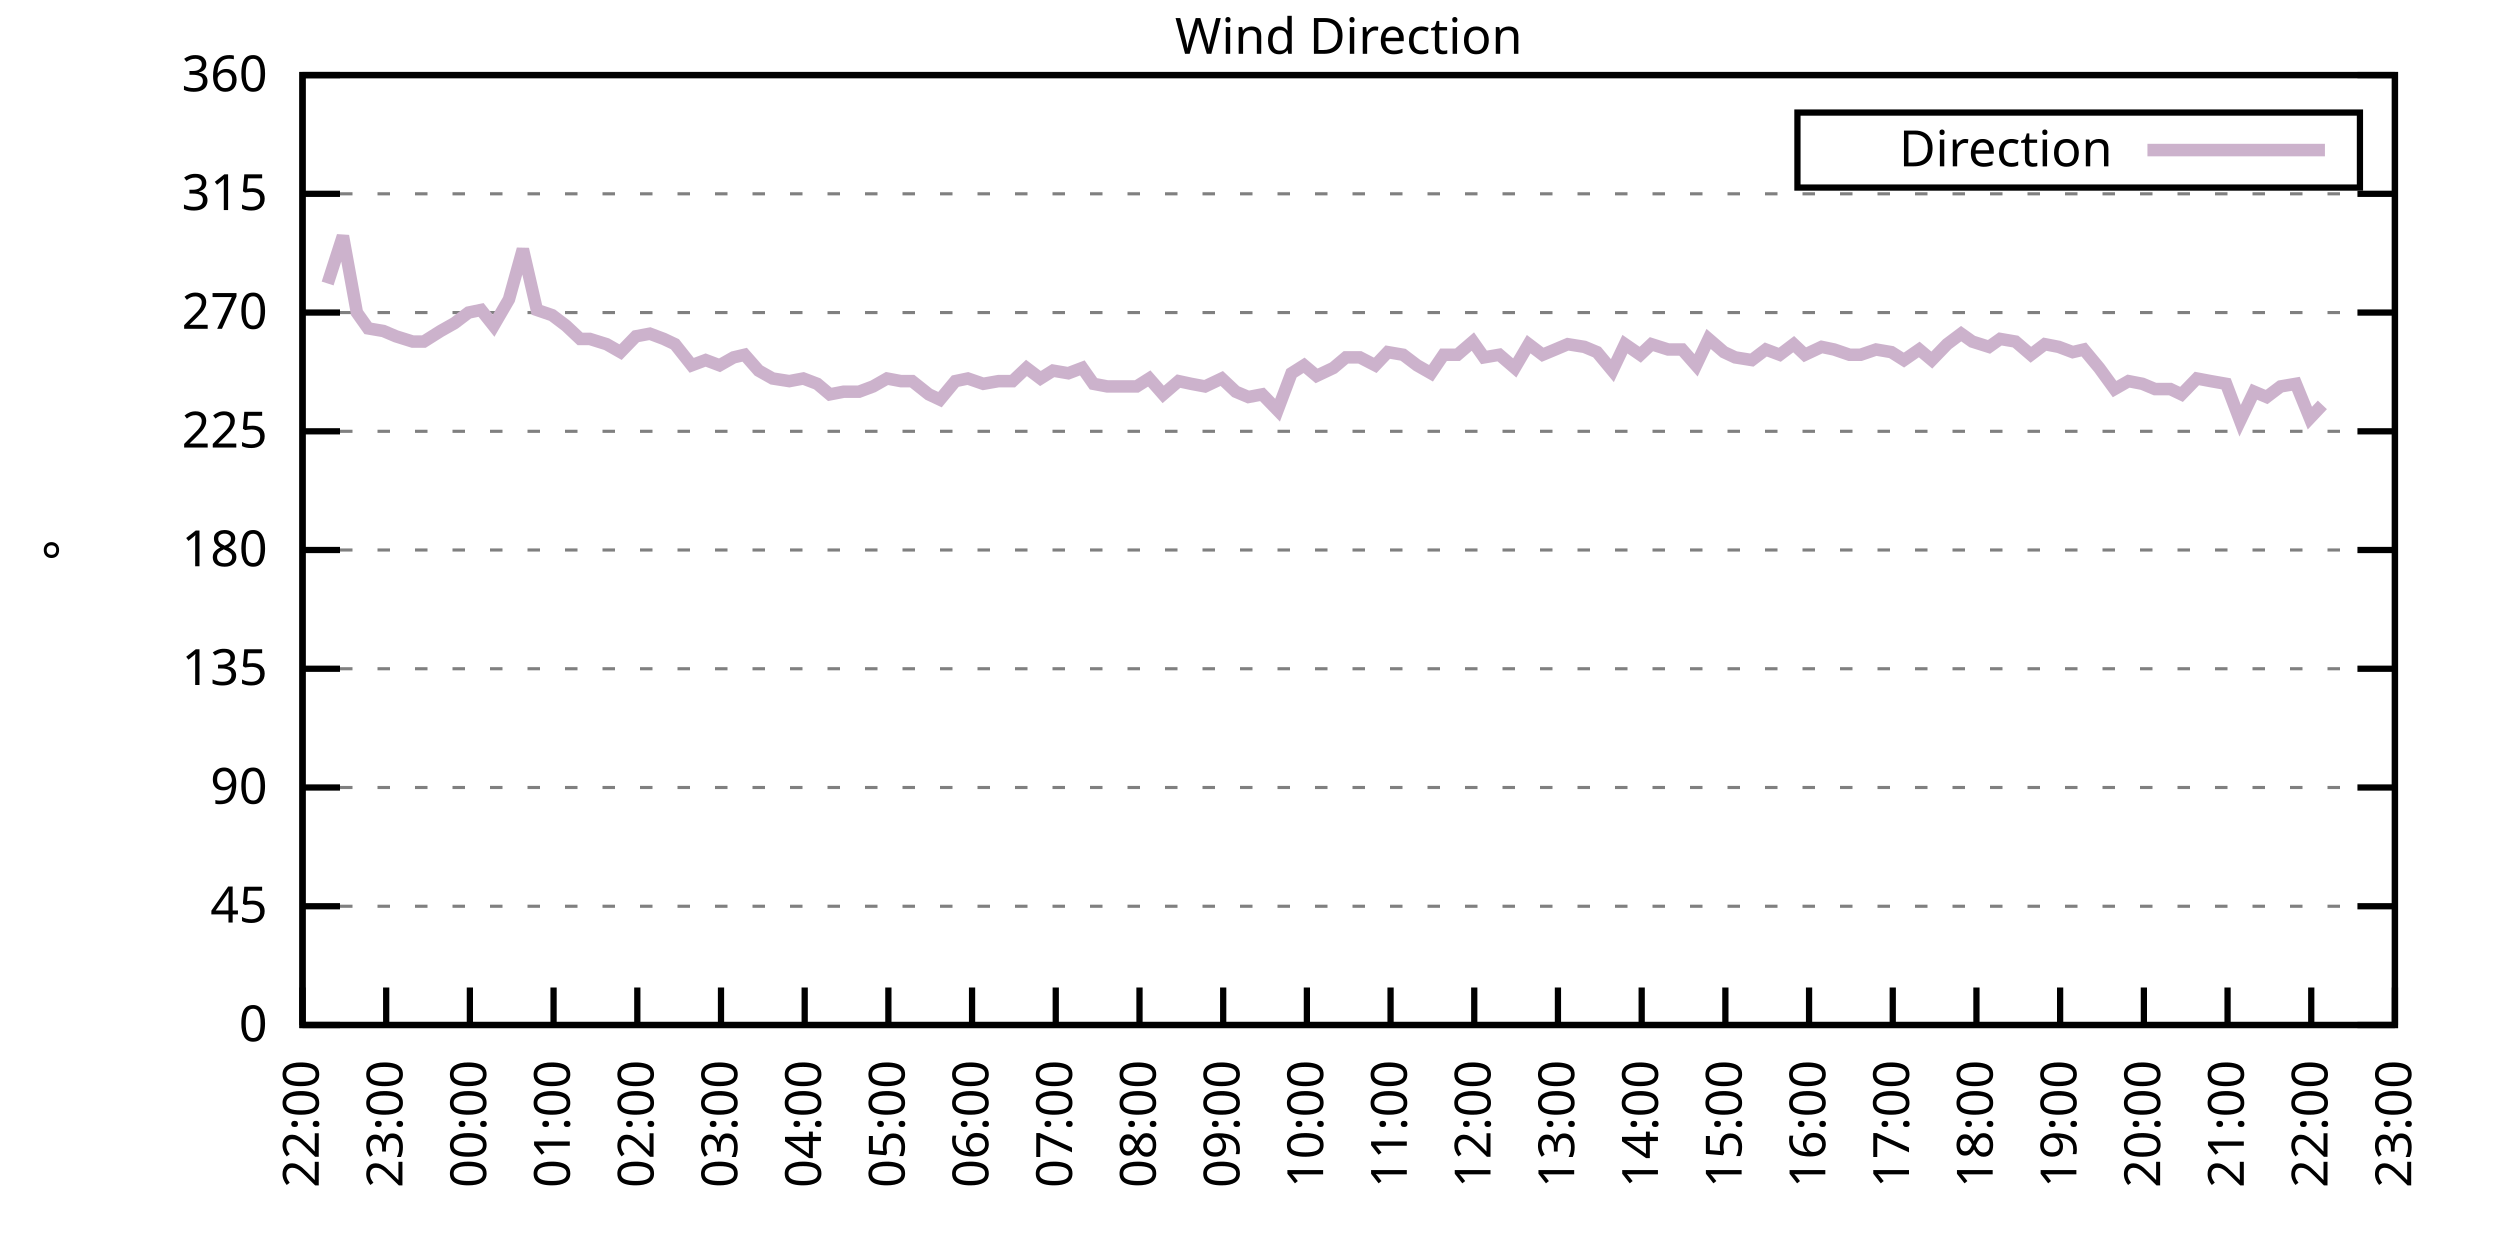
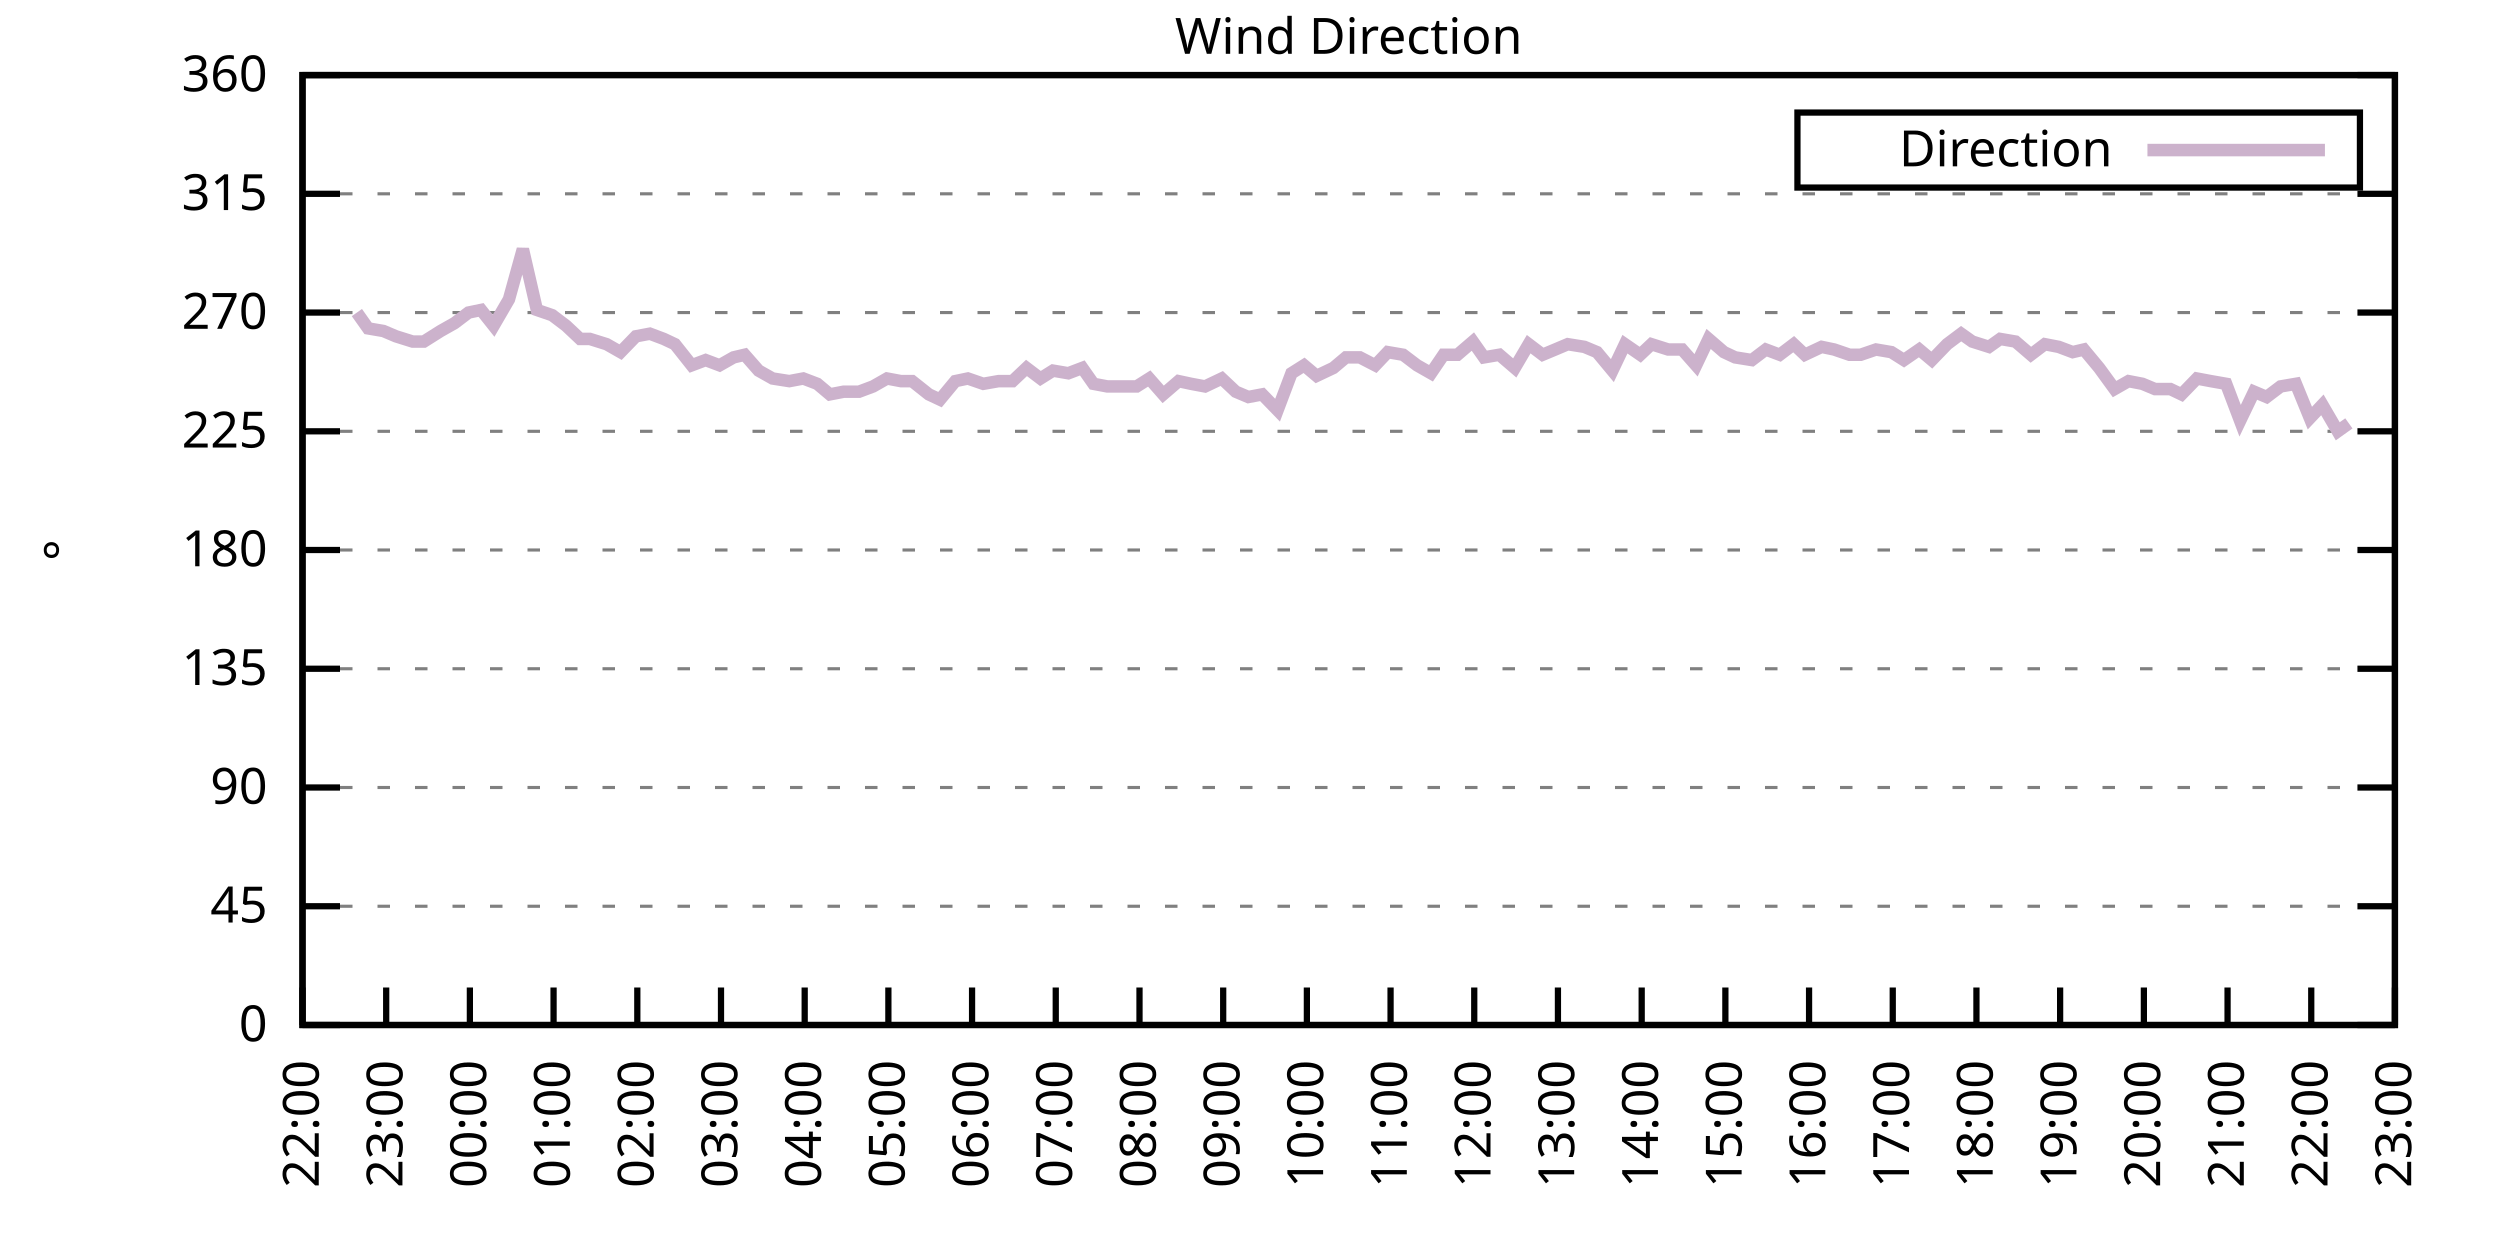
<svg xmlns="http://www.w3.org/2000/svg" xmlns:xlink="http://www.w3.org/1999/xlink" width="400" height="200" viewBox="0 0 400 200">
  <g id="gnuplot_canvas">
    <rect x="0" y="0" width="400" height="200" fill="none" />
    <defs>
      <circle id="gpDot" r="0.5" stroke-width="0.5" stroke="currentColor" />
      <path id="gpPt0" stroke-width="0.333" stroke="currentColor" d="M-1,0 h2 M0,-1 v2" />
      <path id="gpPt1" stroke-width="0.333" stroke="currentColor" d="M-1,-1 L1,1 M1,-1 L-1,1" />
      <path id="gpPt2" stroke-width="0.333" stroke="currentColor" d="M-1,0 L1,0 M0,-1 L0,1 M-1,-1 L1,1 M-1,1 L1,-1" />
      <rect id="gpPt3" stroke-width="0.333" stroke="currentColor" x="-1" y="-1" width="2" height="2" />
      <rect id="gpPt4" stroke-width="0.333" stroke="currentColor" fill="currentColor" x="-1" y="-1" width="2" height="2" />
      <circle id="gpPt5" stroke-width="0.333" stroke="currentColor" cx="0" cy="0" r="1" />
      <use xlink:href="#gpPt5" id="gpPt6" fill="currentColor" stroke="none" />
      <path id="gpPt7" stroke-width="0.333" stroke="currentColor" d="M0,-1.33 L-1.33,0.67 L1.33,0.67 z" />
      <use xlink:href="#gpPt7" id="gpPt8" fill="currentColor" stroke="none" />
      <use xlink:href="#gpPt7" id="gpPt9" stroke="currentColor" transform="rotate(180)" />
      <use xlink:href="#gpPt9" id="gpPt10" fill="currentColor" stroke="none" />
      <use xlink:href="#gpPt3" id="gpPt11" stroke="currentColor" transform="rotate(45)" />
      <use xlink:href="#gpPt11" id="gpPt12" fill="currentColor" stroke="none" />
      <path id="gpPt13" stroke-width="0.333" stroke="currentColor" d="M0,1.330 L1.265,0.411 L0.782,-1.067 L-0.782,-1.076 L-1.265,0.411 z" />
      <use xlink:href="#gpPt13" id="gpPt14" fill="currentColor" stroke="none" />
      <filter id="textbox" filterUnits="objectBoundingBox" x="0" y="0" height="1" width="1">
        <feFlood flood-color="white" flood-opacity="1" result="bgnd" />
        <feComposite in="SourceGraphic" in2="bgnd" operator="atop" />
      </filter>
      <filter id="greybox" filterUnits="objectBoundingBox" x="0" y="0" height="1" width="1">
        <feFlood flood-color="lightgrey" flood-opacity="1" result="grey" />
        <feComposite in="SourceGraphic" in2="grey" operator="atop" />
      </filter>
    </defs>
    <g fill="none" color="white" stroke="currentColor" stroke-width="1.00" stroke-linecap="butt" stroke-linejoin="miter">
</g>
    <g fill="none" color="black" stroke="currentColor" stroke-width="1.00" stroke-linecap="butt" stroke-linejoin="miter">
      <g stroke="none" shape-rendering="crispEdges">
        <polygon fill="rgb(255, 255, 255)" points="48.40,164.00 383.18,164.00 383.18,12.02 48.40,12.02 " />
      </g>
    </g>
    <g fill="none" color="black" stroke="currentColor" stroke-width="1.00" stroke-linecap="butt" stroke-linejoin="miter">
</g>
    <g fill="none" color="black" stroke="black" stroke-width="0.50" stroke-linecap="butt" stroke-linejoin="miter">
</g>
    <g fill="none" color="gray" stroke="currentColor" stroke-width="0.50" stroke-linecap="butt" stroke-linejoin="miter">
      <path stroke="gray" stroke-dasharray="2,4" class="gridline" d="M48.40,164.00 L383.19,164.00  " />
    </g>
    <g fill="none" color="gray" stroke="gray" stroke-width="1.00" stroke-linecap="butt" stroke-linejoin="miter">
</g>
    <g fill="none" color="black" stroke="currentColor" stroke-width="1.00" stroke-linecap="butt" stroke-linejoin="miter">
      <path stroke="black" d="M48.40,164.00 L54.40,164.00 M383.19,164.00 L377.19,164.00  " />
      <g transform="translate(42.80,166.60)" stroke="none" fill="black" font-family="Sans" font-size="8.00" text-anchor="end">
        <text>
          <tspan font-family="Sans"> 0</tspan>
        </text>
      </g>
    </g>
    <g fill="none" color="black" stroke="currentColor" stroke-width="1.00" stroke-linecap="butt" stroke-linejoin="miter">
</g>
    <g fill="none" color="black" stroke="black" stroke-width="0.50" stroke-linecap="butt" stroke-linejoin="miter">
</g>
    <g fill="none" color="gray" stroke="currentColor" stroke-width="0.50" stroke-linecap="butt" stroke-linejoin="miter">
      <path stroke="gray" stroke-dasharray="2,4" class="gridline" d="M48.40,145.00 L383.19,145.00  " />
    </g>
    <g fill="none" color="gray" stroke="gray" stroke-width="1.00" stroke-linecap="butt" stroke-linejoin="miter">
</g>
    <g fill="none" color="black" stroke="currentColor" stroke-width="1.00" stroke-linecap="butt" stroke-linejoin="miter">
      <path stroke="black" d="M48.40,145.00 L54.40,145.00 M383.19,145.00 L377.19,145.00  " />
      <g transform="translate(42.80,147.60)" stroke="none" fill="black" font-family="Sans" font-size="8.00" text-anchor="end">
        <text>
          <tspan font-family="Sans"> 45</tspan>
        </text>
      </g>
    </g>
    <g fill="none" color="black" stroke="currentColor" stroke-width="1.00" stroke-linecap="butt" stroke-linejoin="miter">
</g>
    <g fill="none" color="black" stroke="black" stroke-width="0.50" stroke-linecap="butt" stroke-linejoin="miter">
</g>
    <g fill="none" color="gray" stroke="currentColor" stroke-width="0.50" stroke-linecap="butt" stroke-linejoin="miter">
      <path stroke="gray" stroke-dasharray="2,4" class="gridline" d="M48.40,126.00 L383.19,126.00  " />
    </g>
    <g fill="none" color="gray" stroke="gray" stroke-width="1.00" stroke-linecap="butt" stroke-linejoin="miter">
</g>
    <g fill="none" color="black" stroke="currentColor" stroke-width="1.00" stroke-linecap="butt" stroke-linejoin="miter">
      <path stroke="black" d="M48.40,126.00 L54.40,126.00 M383.19,126.00 L377.19,126.00  " />
      <g transform="translate(42.80,128.60)" stroke="none" fill="black" font-family="Sans" font-size="8.00" text-anchor="end">
        <text>
          <tspan font-family="Sans"> 90</tspan>
        </text>
      </g>
    </g>
    <g fill="none" color="black" stroke="currentColor" stroke-width="1.00" stroke-linecap="butt" stroke-linejoin="miter">
</g>
    <g fill="none" color="black" stroke="black" stroke-width="0.50" stroke-linecap="butt" stroke-linejoin="miter">
</g>
    <g fill="none" color="gray" stroke="currentColor" stroke-width="0.50" stroke-linecap="butt" stroke-linejoin="miter">
      <path stroke="gray" stroke-dasharray="2,4" class="gridline" d="M48.40,107.00 L383.19,107.00  " />
    </g>
    <g fill="none" color="gray" stroke="gray" stroke-width="1.00" stroke-linecap="butt" stroke-linejoin="miter">
</g>
    <g fill="none" color="black" stroke="currentColor" stroke-width="1.00" stroke-linecap="butt" stroke-linejoin="miter">
      <path stroke="black" d="M48.40,107.00 L54.40,107.00 M383.19,107.00 L377.19,107.00  " />
      <g transform="translate(42.80,109.60)" stroke="none" fill="black" font-family="Sans" font-size="8.00" text-anchor="end">
        <text>
          <tspan font-family="Sans"> 135</tspan>
        </text>
      </g>
    </g>
    <g fill="none" color="black" stroke="currentColor" stroke-width="1.00" stroke-linecap="butt" stroke-linejoin="miter">
</g>
    <g fill="none" color="black" stroke="black" stroke-width="0.50" stroke-linecap="butt" stroke-linejoin="miter">
</g>
    <g fill="none" color="gray" stroke="currentColor" stroke-width="0.50" stroke-linecap="butt" stroke-linejoin="miter">
      <path stroke="gray" stroke-dasharray="2,4" class="gridline" d="M48.40,88.00 L383.19,88.00  " />
    </g>
    <g fill="none" color="gray" stroke="gray" stroke-width="1.00" stroke-linecap="butt" stroke-linejoin="miter">
</g>
    <g fill="none" color="black" stroke="currentColor" stroke-width="1.00" stroke-linecap="butt" stroke-linejoin="miter">
      <path stroke="black" d="M48.40,88.00 L54.40,88.00 M383.19,88.00 L377.19,88.00  " />
      <g transform="translate(42.80,90.60)" stroke="none" fill="black" font-family="Sans" font-size="8.00" text-anchor="end">
        <text>
          <tspan font-family="Sans"> 180</tspan>
        </text>
      </g>
    </g>
    <g fill="none" color="black" stroke="currentColor" stroke-width="1.00" stroke-linecap="butt" stroke-linejoin="miter">
</g>
    <g fill="none" color="black" stroke="black" stroke-width="0.50" stroke-linecap="butt" stroke-linejoin="miter">
</g>
    <g fill="none" color="gray" stroke="currentColor" stroke-width="0.50" stroke-linecap="butt" stroke-linejoin="miter">
      <path stroke="gray" stroke-dasharray="2,4" class="gridline" d="M48.40,69.01 L383.19,69.01  " />
    </g>
    <g fill="none" color="gray" stroke="gray" stroke-width="1.00" stroke-linecap="butt" stroke-linejoin="miter">
</g>
    <g fill="none" color="black" stroke="currentColor" stroke-width="1.00" stroke-linecap="butt" stroke-linejoin="miter">
      <path stroke="black" d="M48.40,69.01 L54.40,69.01 M383.19,69.01 L377.19,69.01  " />
      <g transform="translate(42.80,71.61)" stroke="none" fill="black" font-family="Sans" font-size="8.00" text-anchor="end">
        <text>
          <tspan font-family="Sans"> 225</tspan>
        </text>
      </g>
    </g>
    <g fill="none" color="black" stroke="currentColor" stroke-width="1.00" stroke-linecap="butt" stroke-linejoin="miter">
</g>
    <g fill="none" color="black" stroke="black" stroke-width="0.50" stroke-linecap="butt" stroke-linejoin="miter">
</g>
    <g fill="none" color="gray" stroke="currentColor" stroke-width="0.50" stroke-linecap="butt" stroke-linejoin="miter">
      <path stroke="gray" stroke-dasharray="2,4" class="gridline" d="M48.40,50.01 L383.19,50.01  " />
    </g>
    <g fill="none" color="gray" stroke="gray" stroke-width="1.00" stroke-linecap="butt" stroke-linejoin="miter">
</g>
    <g fill="none" color="black" stroke="currentColor" stroke-width="1.00" stroke-linecap="butt" stroke-linejoin="miter">
      <path stroke="black" d="M48.40,50.01 L54.40,50.01 M383.19,50.01 L377.19,50.01  " />
      <g transform="translate(42.80,52.61)" stroke="none" fill="black" font-family="Sans" font-size="8.00" text-anchor="end">
        <text>
          <tspan font-family="Sans"> 270</tspan>
        </text>
      </g>
    </g>
    <g fill="none" color="black" stroke="currentColor" stroke-width="1.00" stroke-linecap="butt" stroke-linejoin="miter">
</g>
    <g fill="none" color="black" stroke="black" stroke-width="0.50" stroke-linecap="butt" stroke-linejoin="miter">
</g>
    <g fill="none" color="gray" stroke="currentColor" stroke-width="0.50" stroke-linecap="butt" stroke-linejoin="miter">
      <path stroke="gray" stroke-dasharray="2,4" class="gridline" d="M48.40,31.01 L383.19,31.01  " />
    </g>
    <g fill="none" color="gray" stroke="gray" stroke-width="1.00" stroke-linecap="butt" stroke-linejoin="miter">
</g>
    <g fill="none" color="black" stroke="currentColor" stroke-width="1.00" stroke-linecap="butt" stroke-linejoin="miter">
      <path stroke="black" d="M48.40,31.01 L54.40,31.01 M383.19,31.01 L377.19,31.01  " />
      <g transform="translate(42.80,33.61)" stroke="none" fill="black" font-family="Sans" font-size="8.00" text-anchor="end">
        <text>
          <tspan font-family="Sans"> 315</tspan>
        </text>
      </g>
    </g>
    <g fill="none" color="black" stroke="currentColor" stroke-width="1.00" stroke-linecap="butt" stroke-linejoin="miter">
</g>
    <g fill="none" color="black" stroke="black" stroke-width="0.50" stroke-linecap="butt" stroke-linejoin="miter">
</g>
    <g fill="none" color="gray" stroke="currentColor" stroke-width="0.50" stroke-linecap="butt" stroke-linejoin="miter">
      <path stroke="gray" stroke-dasharray="2,4" class="gridline" d="M48.40,12.01 L383.19,12.01  " />
    </g>
    <g fill="none" color="gray" stroke="gray" stroke-width="1.00" stroke-linecap="butt" stroke-linejoin="miter">
</g>
    <g fill="none" color="black" stroke="currentColor" stroke-width="1.00" stroke-linecap="butt" stroke-linejoin="miter">
      <path stroke="black" d="M48.40,12.01 L54.40,12.01 M383.19,12.01 L377.19,12.01  " />
      <g transform="translate(42.80,14.61)" stroke="none" fill="black" font-family="Sans" font-size="8.00" text-anchor="end">
        <text>
          <tspan font-family="Sans"> 360</tspan>
        </text>
      </g>
    </g>
    <g fill="none" color="black" stroke="currentColor" stroke-width="1.00" stroke-linecap="butt" stroke-linejoin="miter">
      <path stroke="black" d="M48.40,164.00 L48.40,158.00  " />
      <g transform="translate(51.00,169.60) rotate(270.00)" stroke="none" fill="black" font-family="Sans" font-size="8.00" text-anchor="end">
        <text>
          <tspan font-family="Sans">22:00</tspan>
        </text>
      </g>
    </g>
    <g fill="none" color="black" stroke="currentColor" stroke-width="1.00" stroke-linecap="butt" stroke-linejoin="miter">
      <path stroke="black" d="M61.79,164.00 L61.79,158.00  " />
      <g transform="translate(64.39,169.60) rotate(270.00)" stroke="none" fill="black" font-family="Sans" font-size="8.00" text-anchor="end">
        <text>
          <tspan font-family="Sans">23:00</tspan>
        </text>
      </g>
    </g>
    <g fill="none" color="black" stroke="currentColor" stroke-width="1.00" stroke-linecap="butt" stroke-linejoin="miter">
      <path stroke="black" d="M75.18,164.00 L75.18,158.00  " />
      <g transform="translate(77.78,169.60) rotate(270.00)" stroke="none" fill="black" font-family="Sans" font-size="8.00" text-anchor="end">
        <text>
          <tspan font-family="Sans">00:00</tspan>
        </text>
      </g>
    </g>
    <g fill="none" color="black" stroke="currentColor" stroke-width="1.00" stroke-linecap="butt" stroke-linejoin="miter">
      <path stroke="black" d="M88.57,164.00 L88.57,158.00  " />
      <g transform="translate(91.17,169.60) rotate(270.00)" stroke="none" fill="black" font-family="Sans" font-size="8.00" text-anchor="end">
        <text>
          <tspan font-family="Sans">01:00</tspan>
        </text>
      </g>
    </g>
    <g fill="none" color="black" stroke="currentColor" stroke-width="1.00" stroke-linecap="butt" stroke-linejoin="miter">
      <path stroke="black" d="M101.97,164.00 L101.97,158.00  " />
      <g transform="translate(104.57,169.60) rotate(270.00)" stroke="none" fill="black" font-family="Sans" font-size="8.00" text-anchor="end">
        <text>
          <tspan font-family="Sans">02:00</tspan>
        </text>
      </g>
    </g>
    <g fill="none" color="black" stroke="currentColor" stroke-width="1.00" stroke-linecap="butt" stroke-linejoin="miter">
      <path stroke="black" d="M115.36,164.00 L115.36,158.00  " />
      <g transform="translate(117.96,169.60) rotate(270.00)" stroke="none" fill="black" font-family="Sans" font-size="8.00" text-anchor="end">
        <text>
          <tspan font-family="Sans">03:00</tspan>
        </text>
      </g>
    </g>
    <g fill="none" color="black" stroke="currentColor" stroke-width="1.00" stroke-linecap="butt" stroke-linejoin="miter">
      <path stroke="black" d="M128.75,164.00 L128.75,158.00  " />
      <g transform="translate(131.35,169.60) rotate(270.00)" stroke="none" fill="black" font-family="Sans" font-size="8.00" text-anchor="end">
        <text>
          <tspan font-family="Sans">04:00</tspan>
        </text>
      </g>
    </g>
    <g fill="none" color="black" stroke="currentColor" stroke-width="1.00" stroke-linecap="butt" stroke-linejoin="miter">
      <path stroke="black" d="M142.14,164.00 L142.14,158.00  " />
      <g transform="translate(144.74,169.60) rotate(270.00)" stroke="none" fill="black" font-family="Sans" font-size="8.00" text-anchor="end">
        <text>
          <tspan font-family="Sans">05:00</tspan>
        </text>
      </g>
    </g>
    <g fill="none" color="black" stroke="currentColor" stroke-width="1.00" stroke-linecap="butt" stroke-linejoin="miter">
      <path stroke="black" d="M155.53,164.00 L155.53,158.00  " />
      <g transform="translate(158.13,169.60) rotate(270.00)" stroke="none" fill="black" font-family="Sans" font-size="8.00" text-anchor="end">
        <text>
          <tspan font-family="Sans">06:00</tspan>
        </text>
      </g>
    </g>
    <g fill="none" color="black" stroke="currentColor" stroke-width="1.00" stroke-linecap="butt" stroke-linejoin="miter">
      <path stroke="black" d="M168.92,164.00 L168.92,158.00  " />
      <g transform="translate(171.52,169.60) rotate(270.00)" stroke="none" fill="black" font-family="Sans" font-size="8.00" text-anchor="end">
        <text>
          <tspan font-family="Sans">07:00</tspan>
        </text>
      </g>
    </g>
    <g fill="none" color="black" stroke="currentColor" stroke-width="1.00" stroke-linecap="butt" stroke-linejoin="miter">
      <path stroke="black" d="M182.32,164.00 L182.32,158.00  " />
      <g transform="translate(184.92,169.60) rotate(270.00)" stroke="none" fill="black" font-family="Sans" font-size="8.00" text-anchor="end">
        <text>
          <tspan font-family="Sans">08:00</tspan>
        </text>
      </g>
    </g>
    <g fill="none" color="black" stroke="currentColor" stroke-width="1.00" stroke-linecap="butt" stroke-linejoin="miter">
      <path stroke="black" d="M195.71,164.00 L195.71,158.00  " />
      <g transform="translate(198.31,169.60) rotate(270.00)" stroke="none" fill="black" font-family="Sans" font-size="8.00" text-anchor="end">
        <text>
          <tspan font-family="Sans">09:00</tspan>
        </text>
      </g>
    </g>
    <g fill="none" color="black" stroke="currentColor" stroke-width="1.00" stroke-linecap="butt" stroke-linejoin="miter">
      <path stroke="black" d="M209.10,164.00 L209.10,158.00  " />
      <g transform="translate(211.70,169.60) rotate(270.00)" stroke="none" fill="black" font-family="Sans" font-size="8.00" text-anchor="end">
        <text>
          <tspan font-family="Sans">10:00</tspan>
        </text>
      </g>
    </g>
    <g fill="none" color="black" stroke="currentColor" stroke-width="1.00" stroke-linecap="butt" stroke-linejoin="miter">
      <path stroke="black" d="M222.49,164.00 L222.49,158.00  " />
      <g transform="translate(225.09,169.60) rotate(270.00)" stroke="none" fill="black" font-family="Sans" font-size="8.00" text-anchor="end">
        <text>
          <tspan font-family="Sans">11:00</tspan>
        </text>
      </g>
    </g>
    <g fill="none" color="black" stroke="currentColor" stroke-width="1.00" stroke-linecap="butt" stroke-linejoin="miter">
      <path stroke="black" d="M235.88,164.00 L235.88,158.00  " />
      <g transform="translate(238.48,169.60) rotate(270.00)" stroke="none" fill="black" font-family="Sans" font-size="8.00" text-anchor="end">
        <text>
          <tspan font-family="Sans">12:00</tspan>
        </text>
      </g>
    </g>
    <g fill="none" color="black" stroke="currentColor" stroke-width="1.00" stroke-linecap="butt" stroke-linejoin="miter">
      <path stroke="black" d="M249.27,164.00 L249.27,158.00  " />
      <g transform="translate(251.87,169.60) rotate(270.00)" stroke="none" fill="black" font-family="Sans" font-size="8.00" text-anchor="end">
        <text>
          <tspan font-family="Sans">13:00</tspan>
        </text>
      </g>
    </g>
    <g fill="none" color="black" stroke="currentColor" stroke-width="1.00" stroke-linecap="butt" stroke-linejoin="miter">
      <path stroke="black" d="M262.67,164.00 L262.67,158.00  " />
      <g transform="translate(265.27,169.60) rotate(270.00)" stroke="none" fill="black" font-family="Sans" font-size="8.00" text-anchor="end">
        <text>
          <tspan font-family="Sans">14:00</tspan>
        </text>
      </g>
    </g>
    <g fill="none" color="black" stroke="currentColor" stroke-width="1.00" stroke-linecap="butt" stroke-linejoin="miter">
      <path stroke="black" d="M276.06,164.00 L276.06,158.00  " />
      <g transform="translate(278.66,169.60) rotate(270.00)" stroke="none" fill="black" font-family="Sans" font-size="8.00" text-anchor="end">
        <text>
          <tspan font-family="Sans">15:00</tspan>
        </text>
      </g>
    </g>
    <g fill="none" color="black" stroke="currentColor" stroke-width="1.00" stroke-linecap="butt" stroke-linejoin="miter">
      <path stroke="black" d="M289.45,164.00 L289.45,158.00  " />
      <g transform="translate(292.05,169.60) rotate(270.00)" stroke="none" fill="black" font-family="Sans" font-size="8.00" text-anchor="end">
        <text>
          <tspan font-family="Sans">16:00</tspan>
        </text>
      </g>
    </g>
    <g fill="none" color="black" stroke="currentColor" stroke-width="1.00" stroke-linecap="butt" stroke-linejoin="miter">
      <path stroke="black" d="M302.84,164.00 L302.84,158.00  " />
      <g transform="translate(305.44,169.60) rotate(270.00)" stroke="none" fill="black" font-family="Sans" font-size="8.00" text-anchor="end">
        <text>
          <tspan font-family="Sans">17:00</tspan>
        </text>
      </g>
    </g>
    <g fill="none" color="black" stroke="currentColor" stroke-width="1.00" stroke-linecap="butt" stroke-linejoin="miter">
      <path stroke="black" d="M316.23,164.00 L316.23,158.00  " />
      <g transform="translate(318.83,169.60) rotate(270.00)" stroke="none" fill="black" font-family="Sans" font-size="8.00" text-anchor="end">
        <text>
          <tspan font-family="Sans">18:00</tspan>
        </text>
      </g>
    </g>
    <g fill="none" color="black" stroke="currentColor" stroke-width="1.00" stroke-linecap="butt" stroke-linejoin="miter">
      <path stroke="black" d="M329.62,164.00 L329.62,158.00  " />
      <g transform="translate(332.22,169.60) rotate(270.00)" stroke="none" fill="black" font-family="Sans" font-size="8.00" text-anchor="end">
        <text>
          <tspan font-family="Sans">19:00</tspan>
        </text>
      </g>
    </g>
    <g fill="none" color="black" stroke="currentColor" stroke-width="1.00" stroke-linecap="butt" stroke-linejoin="miter">
      <path stroke="black" d="M343.02,164.00 L343.02,158.00  " />
      <g transform="translate(345.62,169.60) rotate(270.00)" stroke="none" fill="black" font-family="Sans" font-size="8.00" text-anchor="end">
        <text>
          <tspan font-family="Sans">20:00</tspan>
        </text>
      </g>
    </g>
    <g fill="none" color="black" stroke="currentColor" stroke-width="1.00" stroke-linecap="butt" stroke-linejoin="miter">
      <path stroke="black" d="M356.41,164.00 L356.41,158.00  " />
      <g transform="translate(359.01,169.60) rotate(270.00)" stroke="none" fill="black" font-family="Sans" font-size="8.00" text-anchor="end">
        <text>
          <tspan font-family="Sans">21:00</tspan>
        </text>
      </g>
    </g>
    <g fill="none" color="black" stroke="currentColor" stroke-width="1.00" stroke-linecap="butt" stroke-linejoin="miter">
      <path stroke="black" d="M369.80,164.00 L369.80,158.00  " />
      <g transform="translate(372.40,169.60) rotate(270.00)" stroke="none" fill="black" font-family="Sans" font-size="8.00" text-anchor="end">
        <text>
          <tspan font-family="Sans">22:00</tspan>
        </text>
      </g>
    </g>
    <g fill="none" color="black" stroke="currentColor" stroke-width="1.00" stroke-linecap="butt" stroke-linejoin="miter">
      <path stroke="black" d="M383.19,164.00 L383.19,158.00  " />
      <g transform="translate(385.79,169.60) rotate(270.00)" stroke="none" fill="black" font-family="Sans" font-size="8.00" text-anchor="end">
        <text>
          <tspan font-family="Sans">23:00</tspan>
        </text>
      </g>
    </g>
    <g fill="none" color="black" stroke="currentColor" stroke-width="1.00" stroke-linecap="butt" stroke-linejoin="miter">
</g>
    <g fill="none" color="black" stroke="currentColor" stroke-width="1.00" stroke-linecap="butt" stroke-linejoin="miter">
      <path stroke="black" d="M48.40,12.01 L48.40,164.00 L383.19,164.00 L383.19,12.01 L48.40,12.01 Z  " />
    </g>
    <g fill="none" color="black" stroke="currentColor" stroke-width="1.00" stroke-linecap="butt" stroke-linejoin="miter">
</g>
    <g fill="none" color="black" stroke="currentColor" stroke-width="1.00" stroke-linecap="butt" stroke-linejoin="miter">
      <path stroke="black" d="M287.59,30.01 L287.59,18.01 L377.59,18.01 L377.59,30.01 L287.59,30.01 Z  " />
    </g>
    <g id="Wind_direction_plot_1">
      <g fill="none" color="white" stroke="black" stroke-width="2.00" stroke-linecap="butt" stroke-linejoin="miter">
</g>
      <g fill="none" color="black" stroke="currentColor" stroke-width="2.00" stroke-linecap="butt" stroke-linejoin="miter">
        <g transform="translate(337.99,26.61)" stroke="none" fill="black" font-family="Sans" font-size="8.00" text-anchor="end">
          <text>
            <tspan font-family="Sans">Direction</tspan>
          </text>
        </g>
      </g>
      <g fill="none" color="black" stroke="currentColor" stroke-width="2.00" stroke-linecap="butt" stroke-linejoin="miter">
-         <path stroke="rgb(204, 178, 204)" d="M343.59,24.01 L371.99,24.01 M52.42,45.36 L54.87,37.76 L57.10,50.01 L58.89,52.54 L61.35,52.96 L63.35,53.81   L66.03,54.65 L67.82,54.65 L70.50,52.96 L72.73,51.70 L74.96,50.01 L76.97,49.59 L78.98,52.12 L81.43,47.90   L83.66,39.87 L85.90,49.59 L88.35,50.43 L90.58,52.12 L92.82,54.23 L94.38,54.23 L97.06,55.07 L99.29,56.34   L101.74,53.81 L103.98,53.39 L106.21,54.23 L107.99,55.07 L110.67,58.45 L112.90,57.61 L115.13,58.45 L117.37,57.18   L119.15,56.76 L121.38,59.30 L123.62,60.56 L126.29,60.98 L128.53,60.56 L130.76,61.41 L132.77,63.10 L135.00,62.67   L137.45,62.67 L139.69,61.83 L141.92,60.56 L144.15,60.98 L145.94,60.98 L148.61,63.10 L150.40,63.94 L152.85,60.98   L154.86,60.56 L157.32,61.41 L159.77,60.98 L162.01,60.98 L164.24,58.87 L166.47,60.56 L168.48,59.30 L170.93,59.72   L173.17,58.87 L174.95,61.41 L177.18,61.83 L179.86,61.83 L181.87,61.83 L183.88,60.56 L186.11,63.10 L188.57,60.98   L190.57,61.41 L192.81,61.83 L195.48,60.56 L197.72,62.67 L199.73,63.52 L201.96,63.10 L204.41,65.63 L206.64,59.72   L208.65,58.45 L210.66,60.14 L213.34,58.87 L215.35,57.18 L217.58,57.18 L220.04,58.45 L222.04,56.34 L224.50,56.76   L226.73,58.45 L228.96,59.72 L230.97,56.76 L233.20,56.76 L235.66,54.65 L237.44,57.18 L239.90,56.76 L242.36,58.87   L244.59,55.07 L246.82,56.76 L248.83,55.92 L250.84,55.07 L253.51,55.50 L255.52,56.34 L257.98,59.30 L259.99,55.07   L262.44,56.76 L264.23,55.07 L266.91,55.92 L269.14,55.92 L271.37,58.45 L273.38,54.23 L275.83,56.34 L277.62,57.18   L280.30,57.61 L282.53,55.92 L284.76,56.76 L286.99,55.07 L288.78,56.76 L291.46,55.50 L293.47,55.92 L295.92,56.76   L297.71,56.76 L300.16,55.92 L302.62,56.34 L304.63,57.61 L307.08,55.92 L309.09,57.61 L311.54,55.07 L313.78,53.39   L315.56,54.65 L318.24,55.50 L320.03,54.23 L322.48,54.65 L324.94,56.76 L327.17,55.07 L329.40,55.50 L331.63,56.34   L333.42,55.92 L335.87,58.87 L338.33,62.25 L340.56,60.98 L342.79,61.41 L344.80,62.25 L347.26,62.25 L349.04,63.10   L351.50,60.56 L353.73,60.98 L356.18,61.41 L358.42,67.32 L360.65,62.67 L362.66,63.52 L364.89,61.83 L367.34,61.41   L369.58,66.90 L371.58,64.78  " />
+         <path stroke="rgb(204, 178, 204)" d="M343.59,24.01 L371.99,24.01 M57.10,50.01 L58.89,52.54 L61.35,52.96 L63.35,53.81 L66.03,54.65 L67.82,54.65   L70.50,52.96 L72.73,51.70 L74.96,50.01 L76.97,49.59 L78.98,52.12 L81.43,47.90 L83.66,39.87 L85.90,49.59   L88.35,50.43 L90.58,52.12 L92.82,54.23 L94.38,54.23 L97.06,55.07 L99.29,56.34 L101.74,53.81 L103.98,53.39   L106.21,54.23 L107.99,55.07 L110.67,58.45 L112.90,57.61 L115.13,58.45 L117.37,57.18 L119.15,56.76 L121.38,59.30   L123.62,60.56 L126.29,60.98 L128.53,60.56 L130.76,61.41 L132.77,63.10 L135.00,62.67 L137.45,62.67 L139.69,61.83   L141.92,60.56 L144.15,60.98 L145.94,60.98 L148.61,63.10 L150.40,63.94 L152.85,60.98 L154.86,60.56 L157.32,61.41   L159.77,60.98 L162.01,60.98 L164.24,58.87 L166.47,60.56 L168.48,59.30 L170.93,59.72 L173.17,58.87 L174.95,61.41   L177.18,61.83 L179.86,61.83 L181.87,61.83 L183.88,60.56 L186.11,63.10 L188.57,60.98 L190.57,61.41 L192.81,61.83   L195.48,60.56 L197.72,62.67 L199.73,63.52 L201.96,63.10 L204.41,65.63 L206.64,59.72 L208.65,58.45 L210.66,60.14   L213.34,58.87 L215.35,57.18 L217.58,57.18 L220.04,58.45 L222.04,56.34 L224.50,56.76 L226.73,58.45 L228.96,59.72   L230.97,56.76 L233.20,56.76 L235.66,54.65 L237.44,57.18 L239.90,56.76 L242.36,58.87 L244.59,55.07 L246.82,56.76   L248.83,55.92 L250.84,55.07 L253.51,55.50 L255.52,56.34 L257.98,59.30 L259.99,55.07 L262.44,56.76 L264.23,55.07   L266.91,55.92 L269.14,55.92 L271.37,58.45 L273.38,54.23 L275.83,56.34 L277.62,57.18 L280.30,57.61 L282.53,55.92   L284.76,56.76 L286.99,55.07 L288.78,56.76 L291.46,55.50 L293.47,55.92 L295.92,56.76 L297.71,56.76 L300.16,55.92   L302.62,56.34 L304.63,57.61 L307.08,55.92 L309.09,57.61 L311.54,55.07 L313.78,53.39 L315.56,54.65 L318.24,55.50   L320.03,54.23 L322.48,54.65 L324.94,56.76 L327.17,55.07 L329.40,55.50 L331.63,56.34 L333.42,55.92 L335.87,58.87   L338.33,62.25 L340.56,60.98 L342.79,61.41 L344.80,62.25 L347.26,62.25 L349.04,63.10 L351.50,60.56 L353.73,60.98   L356.18,61.41 L358.42,67.32 L360.65,62.67 L362.66,63.52 L364.89,61.83 L367.34,61.41 L369.58,66.90 L371.58,64.78   L374.04,69.01 L375.82,67.74  " />
      </g>
    </g>
    <g fill="none" color="black" stroke="currentColor" stroke-width="2.00" stroke-linecap="butt" stroke-linejoin="miter">
</g>
    <g fill="none" color="black" stroke="black" stroke-width="1.00" stroke-linecap="butt" stroke-linejoin="miter">
</g>
    <g fill="none" color="black" stroke="currentColor" stroke-width="1.00" stroke-linecap="butt" stroke-linejoin="miter">
      <path stroke="black" d="M48.40,12.01 L48.40,164.00 L383.19,164.00 L383.19,12.01 L48.40,12.01 Z  " />
      <g transform="translate(12.80,88.01) rotate(270.00)" stroke="none" fill="black" font-family="Sans" font-size="8.00" text-anchor="middle">
        <text>
          <tspan font-family="Sans">°</tspan>
        </text>
      </g>
    </g>
    <g fill="none" color="black" stroke="currentColor" stroke-width="1.00" stroke-linecap="butt" stroke-linejoin="miter">
</g>
    <g fill="none" color="black" stroke="currentColor" stroke-width="1.00" stroke-linecap="butt" stroke-linejoin="miter">
      <g transform="translate(215.79,8.61)" stroke="none" fill="black" font-family="Sans" font-size="8.00" text-anchor="middle">
        <text>
          <tspan font-family="Sans">Wind Direction</tspan>
        </text>
      </g>
    </g>
    <g fill="none" color="black" stroke="currentColor" stroke-width="1.00" stroke-linecap="butt" stroke-linejoin="miter">
</g>
  </g>
</svg>
